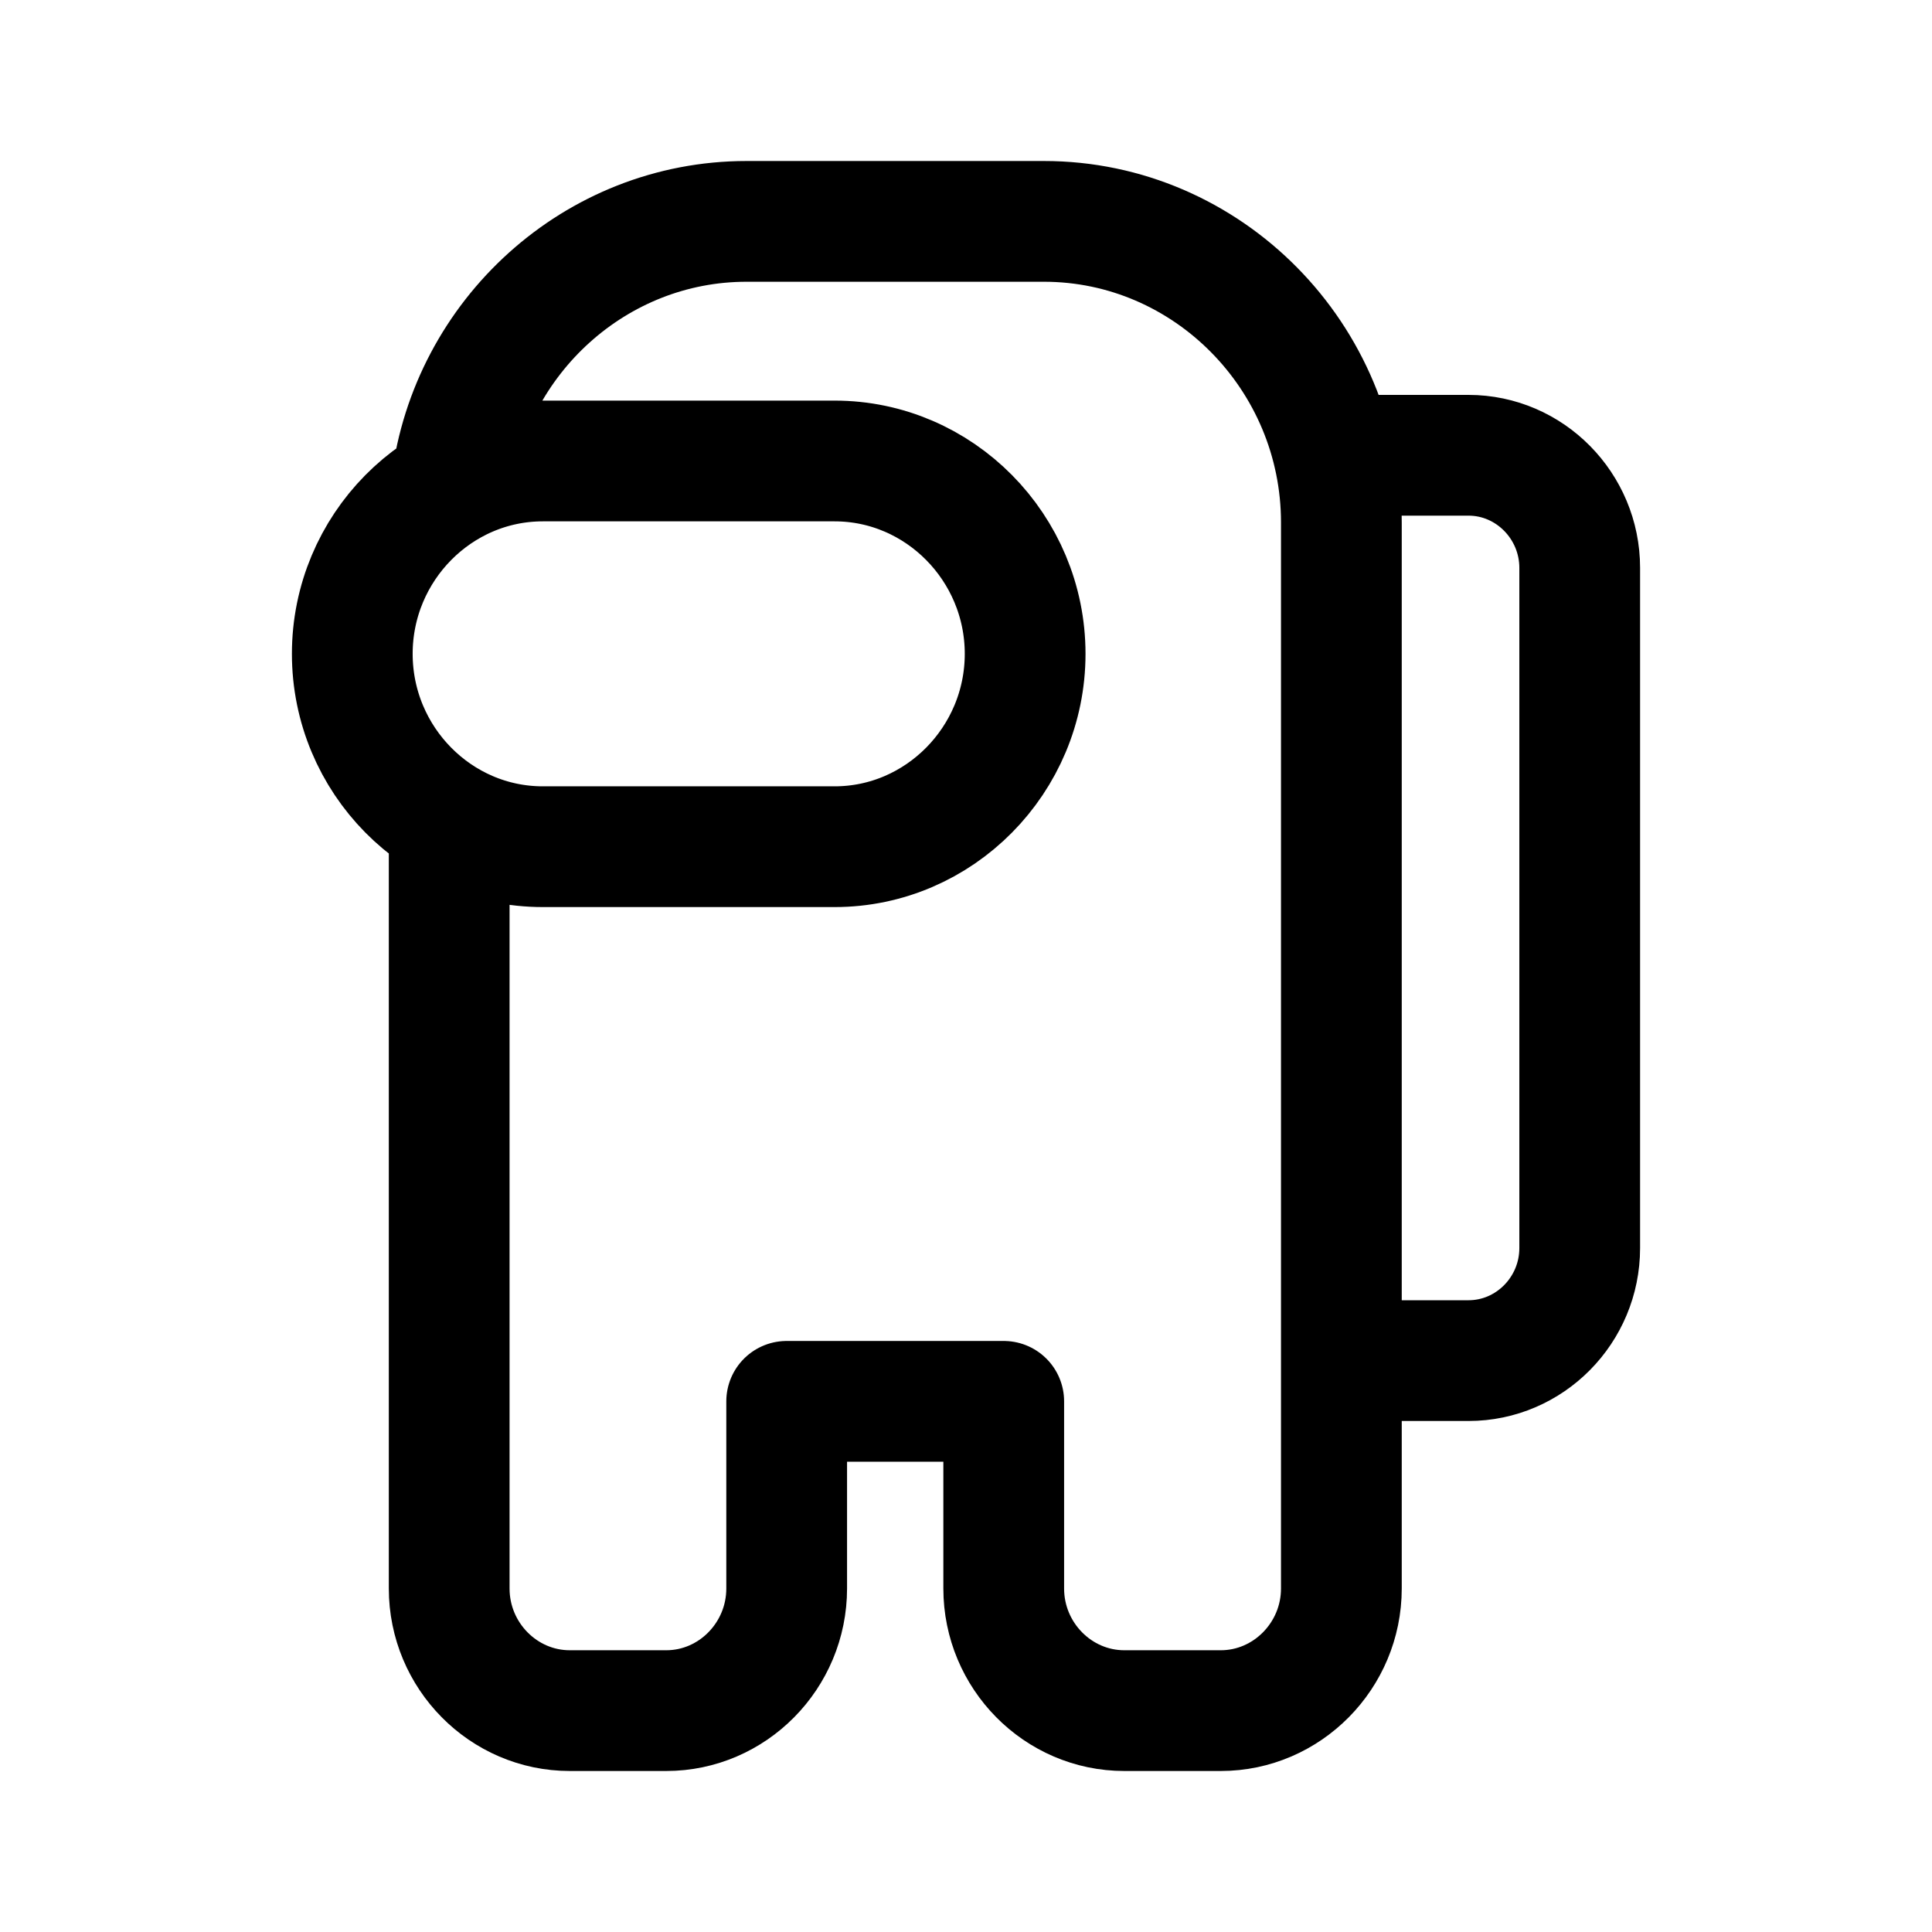
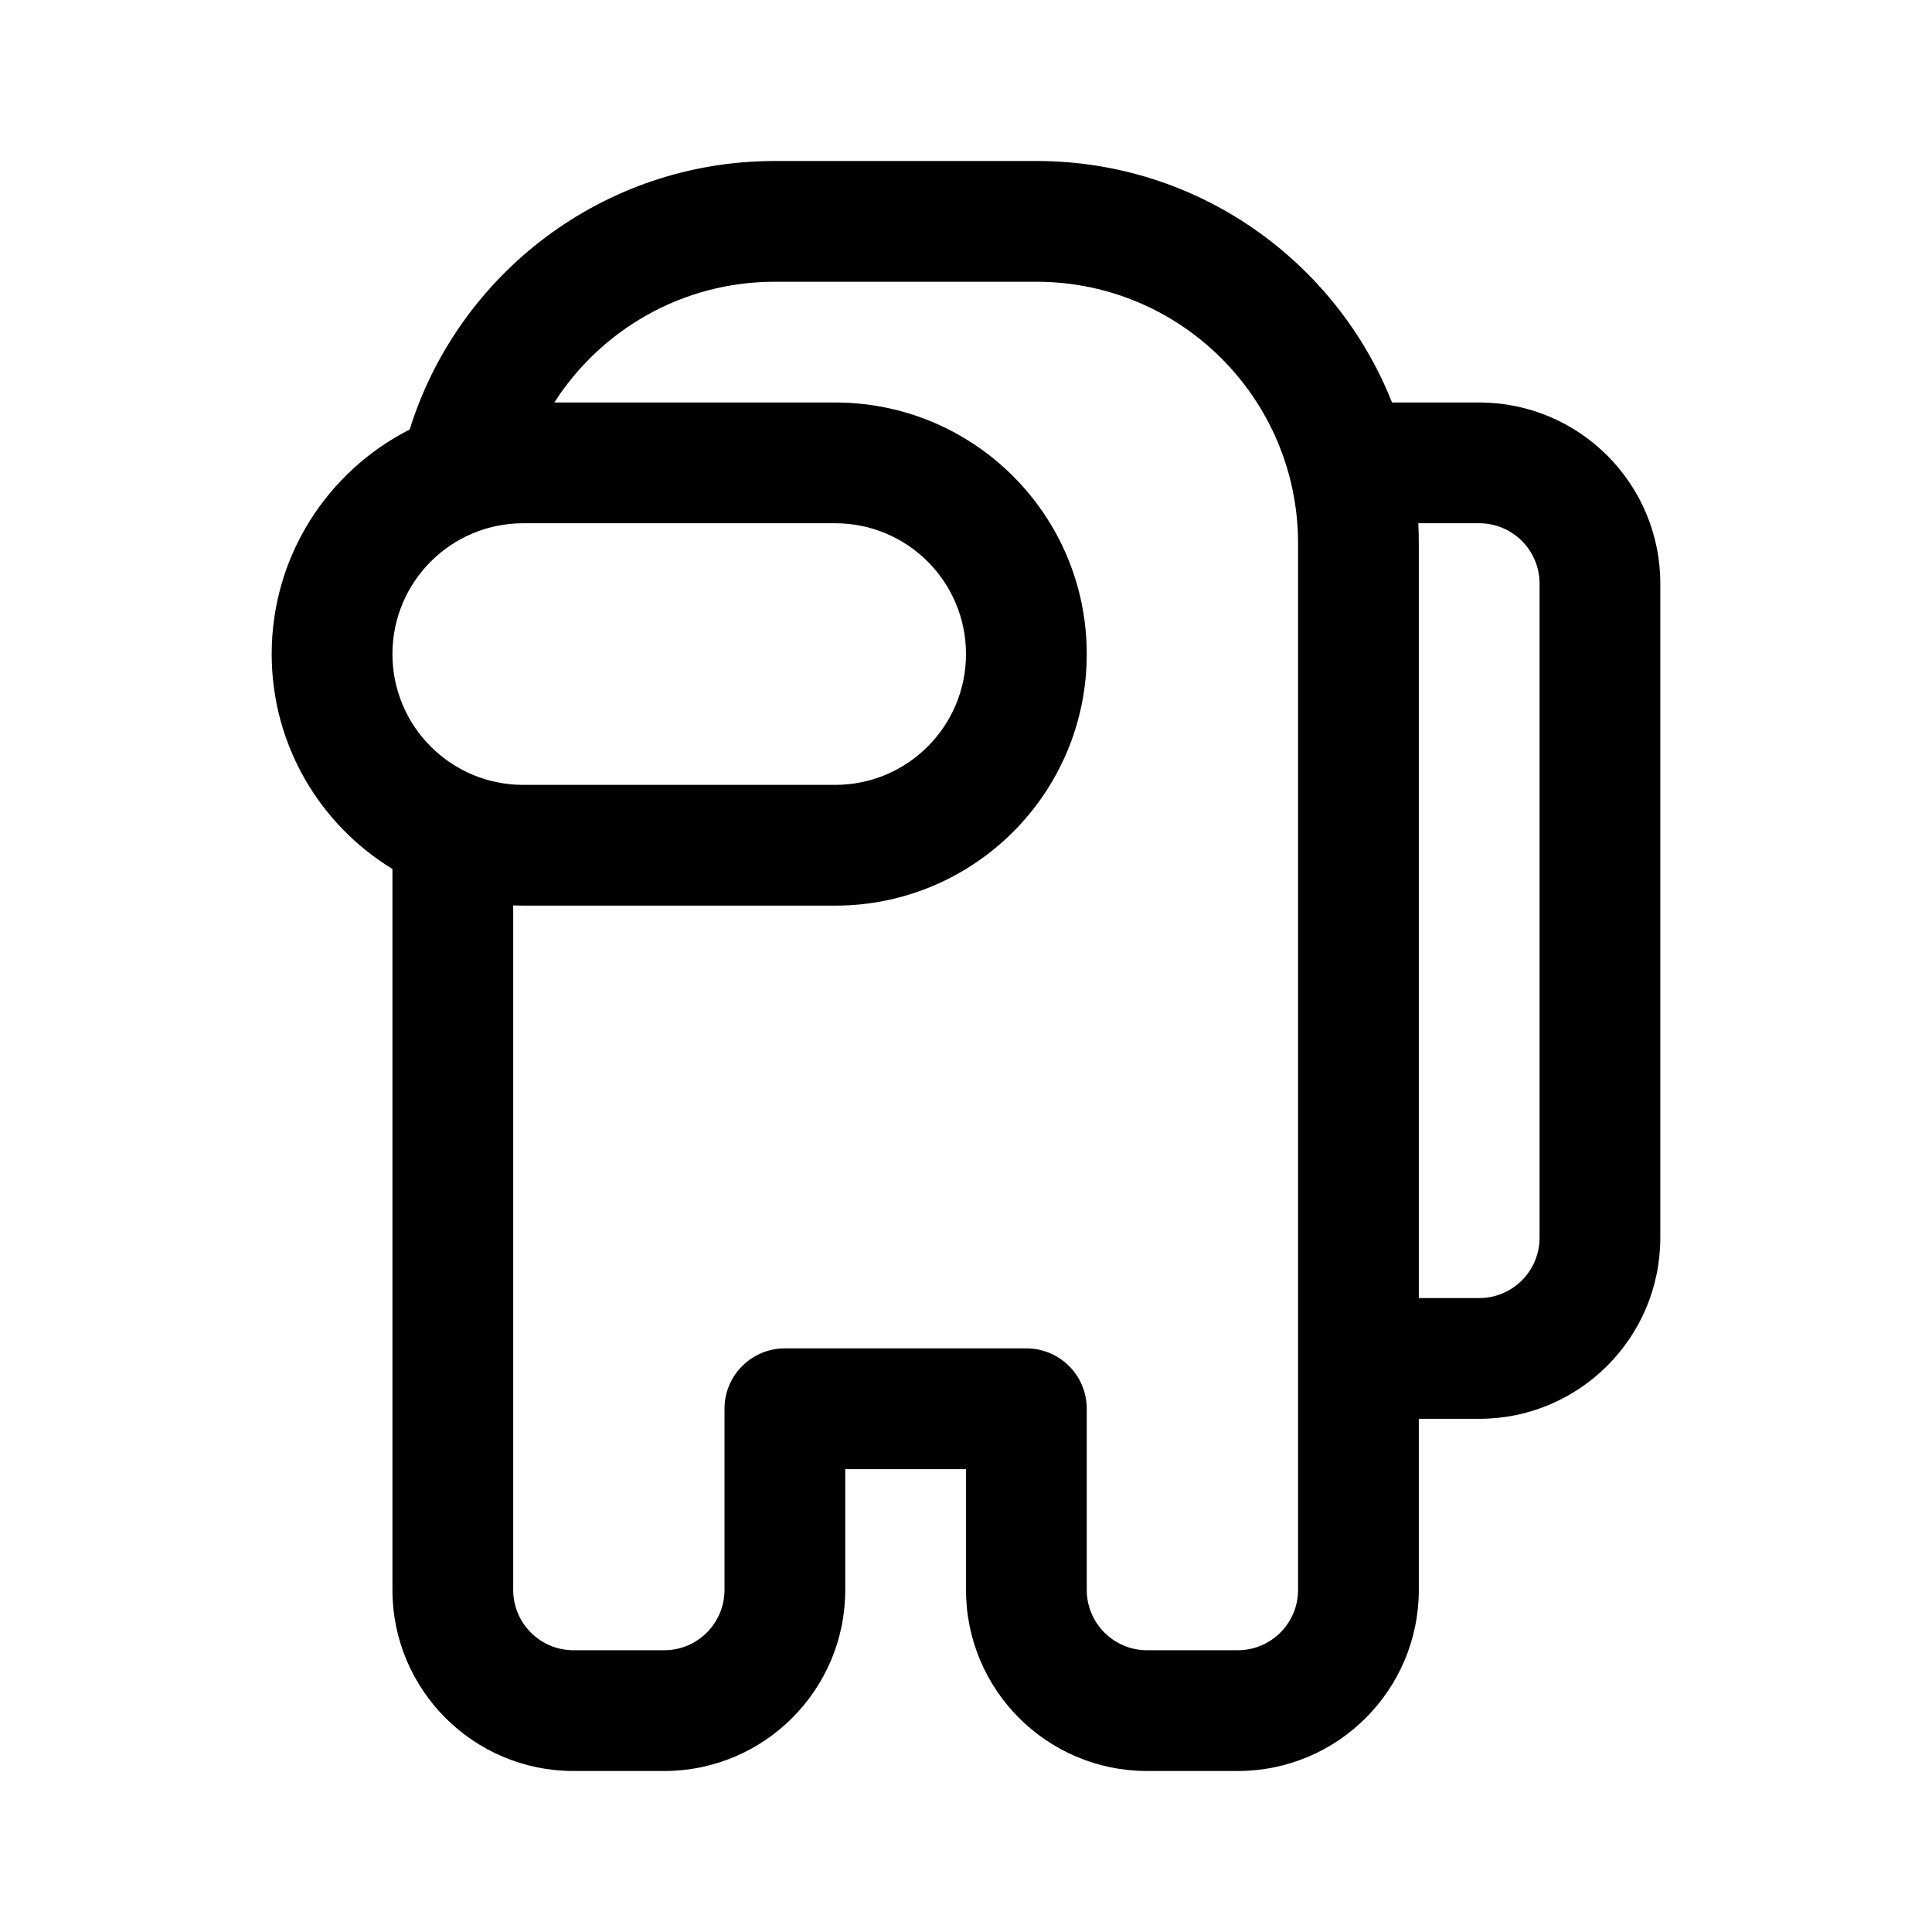
- <svg xmlns="http://www.w3.org/2000/svg" width="192" height="192" viewBox="0 0 50.8 50.8" version="1.1" id="svg8">
-   <defs id="defs2">
-     <marker orient="auto" refY="0" refX="0" id="Arrow1Lend" style="overflow:visible">
-       <path id="path844" d="M 0,0 5,-5 -12.5,0 5,5 Z" style="fill-rule:evenodd;stroke:#000000;stroke-width:1pt" transform="matrix(-0.8,0,0,-0.8,-10,0)" />
-     </marker>
-     <marker orient="auto" refY="0" refX="0" id="Arrow1Lstart" style="overflow:visible">
-       <path id="path841" d="M 0,0 5,-5 -12.5,0 5,5 Z" style="fill-rule:evenodd;stroke:#000000;stroke-width:1pt" transform="matrix(0.8,0,0,0.8,10,0)" />
-     </marker>
-     <pattern y="0" x="0" height="6" width="6" patternUnits="userSpaceOnUse" id="EMFhbasepattern" />
-     <pattern y="0" x="0" height="6" width="6" patternUnits="userSpaceOnUse" id="EMFhbasepattern-1" />
-     <pattern y="0" x="0" height="6" width="6" patternUnits="userSpaceOnUse" id="EMFhbasepattern-6" />
-     <pattern y="0" x="0" height="6" width="6" patternUnits="userSpaceOnUse" id="EMFhbasepattern-15" />
-     <pattern y="0" x="0" height="6" width="6" patternUnits="userSpaceOnUse" id="EMFhbasepattern-17" />
-     <pattern y="0" x="0" height="6" width="6" patternUnits="userSpaceOnUse" id="EMFhbasepattern-2" />
-     <pattern y="0" x="0" height="6" width="6" patternUnits="userSpaceOnUse" id="EMFhbasepattern-3" />
-     <pattern y="0" x="0" height="6" width="6" patternUnits="userSpaceOnUse" id="EMFhbasepattern-61" />
-     <pattern y="0" x="0" height="6" width="6" patternUnits="userSpaceOnUse" id="EMFhbasepattern-4" />
-     <pattern y="0" x="0" height="6" width="6" patternUnits="userSpaceOnUse" id="EMFhbasepattern-37" />
-     <pattern y="0" x="0" height="6" width="6" patternUnits="userSpaceOnUse" id="EMFhbasepattern-12" />
-     <pattern y="0" x="0" height="6" width="6" patternUnits="userSpaceOnUse" id="EMFhbasepattern-44" />
-     <pattern y="0" x="0" height="6" width="6" patternUnits="userSpaceOnUse" id="EMFhbasepattern-5" />
-     <pattern y="0" x="0" height="6" width="6" patternUnits="userSpaceOnUse" id="EMFhbasepattern-157" />
-     <pattern y="0" x="0" height="6" width="6" patternUnits="userSpaceOnUse" id="EMFhbasepattern-7" />
-     <pattern y="0" x="0" height="6" width="6" patternUnits="userSpaceOnUse" id="EMFhbasepattern-8" />
-     <pattern y="0" x="0" height="6" width="6" patternUnits="userSpaceOnUse" id="EMFhbasepattern-43" />
-     <pattern y="0" x="0" height="6" width="6" patternUnits="userSpaceOnUse" id="EMFhbasepattern-63" />
-     <pattern y="0" x="0" height="6" width="6" patternUnits="userSpaceOnUse" id="EMFhbasepattern-82" />
-     <pattern y="0" x="0" height="6" width="6" patternUnits="userSpaceOnUse" id="EMFhbasepattern-70" />
-     <pattern y="0" x="0" height="6" width="6" patternUnits="userSpaceOnUse" id="EMFhbasepattern-46" />
-     <pattern y="0" x="0" height="6" width="6" patternUnits="userSpaceOnUse" id="EMFhbasepattern-465" />
-     <pattern y="0" x="0" height="6" width="6" patternUnits="userSpaceOnUse" id="EMFhbasepattern-30" />
-     <pattern y="0" x="0" height="6" width="6" patternUnits="userSpaceOnUse" id="EMFhbasepattern-9" />
-     <pattern y="0" x="0" height="6" width="6" patternUnits="userSpaceOnUse" id="EMFhbasepattern-79" />
-     <pattern y="0" x="0" height="6" width="6" patternUnits="userSpaceOnUse" id="EMFhbasepattern-59" />
-     <pattern y="0" x="0" height="6" width="6" patternUnits="userSpaceOnUse" id="EMFhbasepattern-74" />
-     <pattern y="0" x="0" height="6" width="6" patternUnits="userSpaceOnUse" id="EMFhbasepattern-50" />
-     <pattern y="0" x="0" height="6" width="6" patternUnits="userSpaceOnUse" id="EMFhbasepattern-54" />
-     <pattern y="0" x="0" height="6" width="6" patternUnits="userSpaceOnUse" id="EMFhbasepattern-32" />
-     <pattern y="0" x="0" height="6" width="6" patternUnits="userSpaceOnUse" id="EMFhbasepattern-26" />
-     <pattern y="0" x="0" height="6" width="6" patternUnits="userSpaceOnUse" id="EMFhbasepattern-83" />
-     <pattern y="0" x="0" height="6" width="6" patternUnits="userSpaceOnUse" id="EMFhbasepattern-73" />
-     <pattern y="0" x="0" height="6" width="6" patternUnits="userSpaceOnUse" id="EMFhbasepattern-328" />
-     <pattern y="0" x="0" height="6" width="6" patternUnits="userSpaceOnUse" id="EMFhbasepattern-0" />
-     <pattern y="0" x="0" height="6" width="6" patternUnits="userSpaceOnUse" id="EMFhbasepattern-85" />
-     <pattern y="0" x="0" height="6" width="6" patternUnits="userSpaceOnUse" id="EMFhbasepattern-84" />
-     <pattern y="0" x="0" height="6" width="6" patternUnits="userSpaceOnUse" id="EMFhbasepattern-06" />
-     <pattern y="0" x="0" height="6" width="6" patternUnits="userSpaceOnUse" id="EMFhbasepattern-81" />
-     <pattern y="0" x="0" height="6" width="6" patternUnits="userSpaceOnUse" id="EMFhbasepattern-33" />
-     <pattern y="0" x="0" height="6" width="6" patternUnits="userSpaceOnUse" id="EMFhbasepattern-703" />
-     <pattern y="0" x="0" height="6" width="6" patternUnits="userSpaceOnUse" id="EMFhbasepattern-610" />
-     <pattern y="0" x="0" height="6" width="6" patternUnits="userSpaceOnUse" id="EMFhbasepattern-18" />
-     <pattern y="0" x="0" height="6" width="6" patternUnits="userSpaceOnUse" id="EMFhbasepattern-72" />
-     <pattern y="0" x="0" height="6" width="6" patternUnits="userSpaceOnUse" id="EMFhbasepattern-55" />
-     <pattern y="0" x="0" height="6" width="6" patternUnits="userSpaceOnUse" id="EMFhbasepattern-66" />
-     <pattern y="0" x="0" height="6" width="6" patternUnits="userSpaceOnUse" id="EMFhbasepattern-663" />
-     <pattern y="0" x="0" height="6" width="6" patternUnits="userSpaceOnUse" id="EMFhbasepattern-51" />
-     <pattern y="0" x="0" height="6" width="6" patternUnits="userSpaceOnUse" id="EMFhbasepattern-555" />
-     <pattern y="0" x="0" height="6" width="6" patternUnits="userSpaceOnUse" id="EMFhbasepattern-701" />
-     <pattern y="0" x="0" height="6" width="6" patternUnits="userSpaceOnUse" id="EMFhbasepattern-824" />
-     <pattern y="0" x="0" height="6" width="6" patternUnits="userSpaceOnUse" id="EMFhbasepattern-814" />
-     <pattern y="0" x="0" height="6" width="6" patternUnits="userSpaceOnUse" id="EMFhbasepattern-58" />
-     <pattern id="EMFhbasepattern-52" patternUnits="userSpaceOnUse" width="6" height="6" x="0" y="0" />
-     <pattern id="EMFhbasepattern-744" patternUnits="userSpaceOnUse" width="6" height="6" x="0" y="0" />
-     <pattern id="EMFhbasepattern-371" patternUnits="userSpaceOnUse" width="6" height="6" x="0" y="0" />
-     <pattern id="EMFhbasepattern-799" patternUnits="userSpaceOnUse" width="6" height="6" x="0" y="0" />
-     <pattern id="EMFhbasepattern-35" patternUnits="userSpaceOnUse" width="6" height="6" x="0" y="0" />
-     <pattern id="EMFhbasepattern-3289" patternUnits="userSpaceOnUse" width="6" height="6" x="0" y="0" />
-     <pattern id="EMFhbasepattern-613" patternUnits="userSpaceOnUse" width="6" height="6" x="0" y="0" />
-     <pattern id="EMFhbasepattern-39" patternUnits="userSpaceOnUse" width="6" height="6" x="0" y="0" />
-     <pattern id="EMFhbasepattern-94" patternUnits="userSpaceOnUse" width="6" height="6" x="0" y="0" />
-     <pattern id="EMFhbasepattern-21" patternUnits="userSpaceOnUse" width="6" height="6" x="0" y="0" />
-     <pattern id="EMFhbasepattern-506" patternUnits="userSpaceOnUse" width="6" height="6" x="0" y="0" />
-     <pattern id="EMFhbasepattern-88" patternUnits="userSpaceOnUse" width="6" height="6" x="0" y="0" />
-     <pattern id="EMFhbasepattern-14" patternUnits="userSpaceOnUse" width="6" height="6" x="0" y="0" />
-     <pattern id="EMFhbasepattern-323" patternUnits="userSpaceOnUse" width="6" height="6" x="0" y="0" />
-     <pattern id="EMFhbasepattern-7449" patternUnits="userSpaceOnUse" width="6" height="6" x="0" y="0" />
-     <pattern id="EMFhbasepattern-53" patternUnits="userSpaceOnUse" width="6" height="6" x="0" y="0" />
-     <pattern id="EMFhbasepattern-731" patternUnits="userSpaceOnUse" width="6" height="6" x="0" y="0" />
-     <pattern id="EMFhbasepattern-446" patternUnits="userSpaceOnUse" width="6" height="6" x="0" y="0" />
-     <pattern id="EMFhbasepattern-159" patternUnits="userSpaceOnUse" width="6" height="6" x="0" y="0" />
-     <pattern id="EMFhbasepattern-530" patternUnits="userSpaceOnUse" width="6" height="6" x="0" y="0" />
-     <pattern id="EMFhbasepattern-5554" patternUnits="userSpaceOnUse" width="6" height="6" x="0" y="0" />
-     <pattern id="EMFhbasepattern-68" patternUnits="userSpaceOnUse" width="6" height="6" x="0" y="0" />
-     <pattern id="EMFhbasepattern-395" patternUnits="userSpaceOnUse" width="6" height="6" x="0" y="0" />
-     <pattern id="EMFhbasepattern-550" patternUnits="userSpaceOnUse" width="6" height="6" x="0" y="0" />
-     <pattern id="EMFhbasepattern-10" patternUnits="userSpaceOnUse" width="6" height="6" x="0" y="0" />
-     <pattern id="EMFhbasepattern-07" patternUnits="userSpaceOnUse" width="6" height="6" x="0" y="0" />
-     <pattern id="EMFhbasepattern-45" patternUnits="userSpaceOnUse" width="6" height="6" x="0" y="0" />
-     <pattern id="EMFhbasepattern-064" patternUnits="userSpaceOnUse" width="6" height="6" x="0" y="0" />
-     <pattern id="EMFhbasepattern-702" patternUnits="userSpaceOnUse" width="6" height="6" x="0" y="0" />
-     <pattern id="EMFhbasepattern-741" patternUnits="userSpaceOnUse" width="6" height="6" x="0" y="0" />
-     <pattern id="EMFhbasepattern-334" patternUnits="userSpaceOnUse" width="6" height="6" x="0" y="0" />
-     <pattern id="EMFhbasepattern-75" patternUnits="userSpaceOnUse" width="6" height="6" x="0" y="0" />
-     <pattern id="EMFhbasepattern-108" patternUnits="userSpaceOnUse" width="6" height="6" x="0" y="0" />
-     <pattern id="EMFhbasepattern-02" patternUnits="userSpaceOnUse" width="6" height="6" x="0" y="0" />
-     <pattern id="EMFhbasepattern-539" patternUnits="userSpaceOnUse" width="6" height="6" x="0" y="0" />
-     <pattern id="EMFhbasepattern-62" patternUnits="userSpaceOnUse" width="6" height="6" x="0" y="0" />
-     <pattern id="EMFhbasepattern-309" patternUnits="userSpaceOnUse" width="6" height="6" x="0" y="0" />
-     <pattern id="EMFhbasepattern-95" patternUnits="userSpaceOnUse" width="6" height="6" x="0" y="0" />
-     <pattern id="EMFhbasepattern-13" patternUnits="userSpaceOnUse" width="6" height="6" x="0" y="0" />
-     <pattern id="EMFhbasepattern-503" patternUnits="userSpaceOnUse" width="6" height="6" x="0" y="0" />
-     <pattern id="EMFhbasepattern-586" patternUnits="userSpaceOnUse" width="6" height="6" x="0" y="0" />
-     <pattern id="EMFhbasepattern-512" patternUnits="userSpaceOnUse" width="6" height="6" x="0" y="0" />
-     <pattern id="EMFhbasepattern-623" patternUnits="userSpaceOnUse" width="6" height="6" x="0" y="0" />
-     <pattern id="EMFhbasepattern-127" patternUnits="userSpaceOnUse" width="6" height="6" x="0" y="0" />
-     <pattern id="EMFhbasepattern-843" patternUnits="userSpaceOnUse" width="6" height="6" x="0" y="0" />
-     <pattern id="EMFhbasepattern-452" patternUnits="userSpaceOnUse" width="6" height="6" x="0" y="0" />
-     <pattern id="EMFhbasepattern-631" patternUnits="userSpaceOnUse" width="6" height="6" x="0" y="0" />
-     <pattern id="EMFhbasepattern-724" patternUnits="userSpaceOnUse" width="6" height="6" x="0" y="0" />
-     <pattern id="EMFhbasepattern-49" patternUnits="userSpaceOnUse" width="6" height="6" x="0" y="0" />
-     <pattern id="EMFhbasepattern-05" patternUnits="userSpaceOnUse" width="6" height="6" x="0" y="0" />
-     <pattern id="EMFhbasepattern-22" patternUnits="userSpaceOnUse" width="6" height="6" x="0" y="0" />
-   </defs>
-   <g id="layer2">
-     <path style="fill:none;stroke:#000000;stroke-width:3.175;stroke-linecap:round;stroke-linejoin:round;stroke-miterlimit:4;stroke-dasharray:none;stroke-opacity:1" d="m 14.271,12.121 h 7.676 c 2.752,0 5.008,2.281 5.008,5.071 v 0 c 0,2.79 -2.257,5.071 -5.008,5.071 h -7.676 c -2.756,0 -5.008,-2.281 -5.008,-5.071 v 0 c 0,-2.79 2.253,-5.071 5.008,-5.071 z m -2.46,9.482 v 20.165 c 0,1.767 1.426,3.211 3.171,3.211 h 2.536 c 1.741,0 3.167,-1.444 3.167,-3.211 v -4.921 h 5.707 v 4.921 c 0,1.767 1.426,3.211 3.171,3.211 h 2.536 c 1.741,0 3.171,-1.444 3.171,-3.211 V 13.738 c 0,-4.355 -3.519,-7.917 -7.82,-7.917 h -7.82 c -3.97,0 -7.273,3.033 -7.76,6.923 m 23.4,23.032 h 3.343 c 1.61,0 2.924,-1.33 2.924,-2.96 V 14.931 c 0,-1.626 -1.314,-2.96 -2.924,-2.96 H 35.071" id="path39118" />
-   </g>
+ <svg xmlns="http://www.w3.org/2000/svg" width="192" height="192" viewBox="0 0 192 192" fill="none">
+   <path fill-rule="evenodd" clip-rule="evenodd" d="M55.087 40H83C96.807 40 108 51.193 108 65C108 78.807 96.807 90 83 90H52C51.665 90 51.332 89.993 51 89.98V158C51 161.314 53.686 164 57 164H66C69.314 164 72 161.314 72 158V140C72 136.686 74.686 134 78 134H102C105.314 134 108 136.686 108 140V158C108 161.314 110.686 164 114 164H123C126.314 164 129 161.314 129 158V54C129 39.641 117.359 28 103 28H77C67.795 28 59.708 32.783 55.087 40ZM39 86.358C31.804 81.969 27 74.046 27 65C27 55.254 32.576 46.811 40.712 42.687C45.528 27.225 59.953 16 77 16H103C119.043 16 132.764 25.942 138.338 40H147C156.941 40 165 48.059 165 58V123C165 132.941 156.941 141 147 141H141V158C141 167.941 132.941 176 123 176H114C104.059 176 96 167.941 96 158V146H84V158C84 167.941 75.941 176 66 176H57C47.059 176 39 167.941 39 158V86.358ZM141 129H147C150.314 129 153 126.314 153 123V58C153 54.686 150.314 52 147 52H140.948C140.983 52.662 141 53.329 141 54V129ZM52 52C44.82 52 39 57.82 39 65C39 72.18 44.82 78 52 78H83C90.18 78 96 72.18 96 65C96 57.82 90.18 52 83 52H52Z" fill="black" />
</svg>
